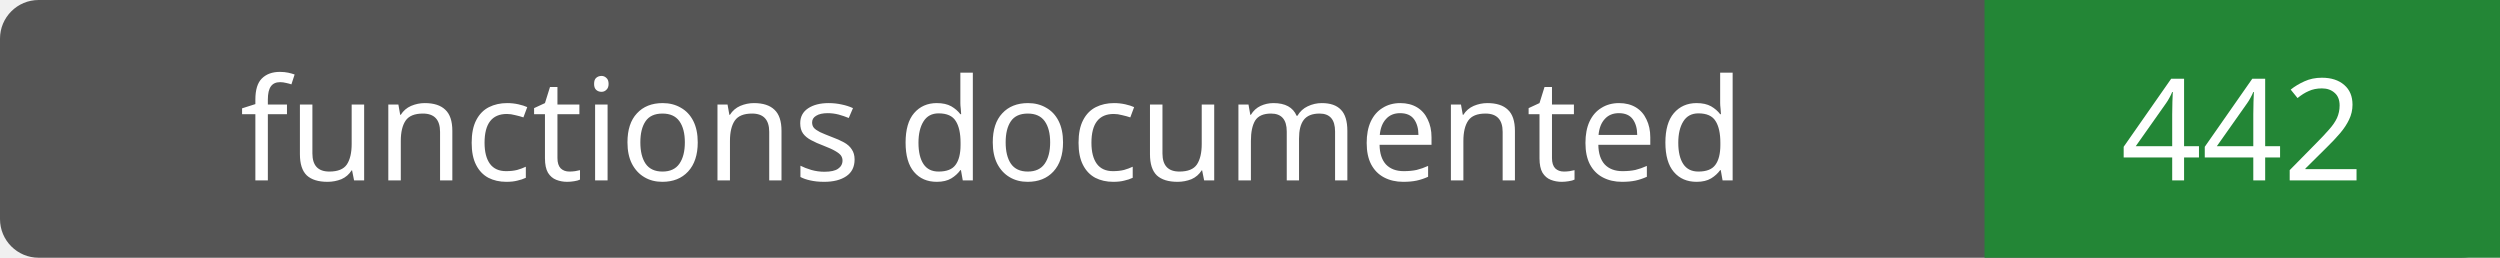
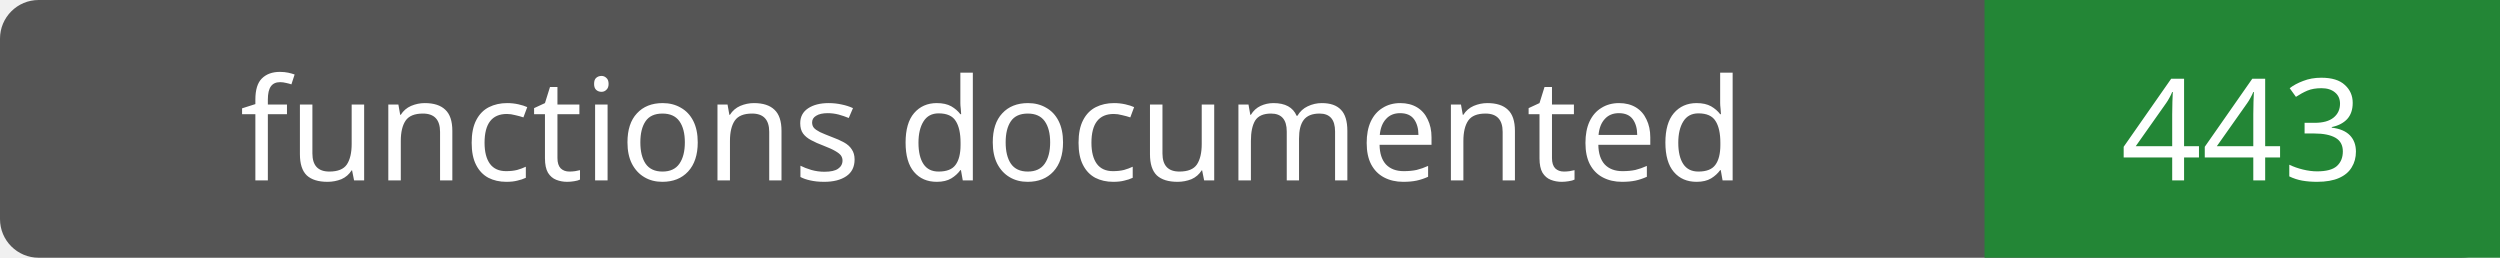
- <svg xmlns="http://www.w3.org/2000/svg" width="194" height="20" role="img" aria-label="functions documented: 442">
+ <svg xmlns="http://www.w3.org/2000/svg" width="194" height="20" role="img" aria-label="functions documented: 443">
  <rect width="194" height="20" rx="3" fill="#555" />
  <path fill="#238636" d="M154 0h40v20H154z" />
  <g fill="#fff" text-anchor="middle" font-family="Verdana,sans-serif" font-size="11">
    <text x="77.0" y="14">functions documented</text>
-     <text x="174.0" y="14">442</text>
+     <text x="174.0" y="14">443</text>
  </g>
</svg>
